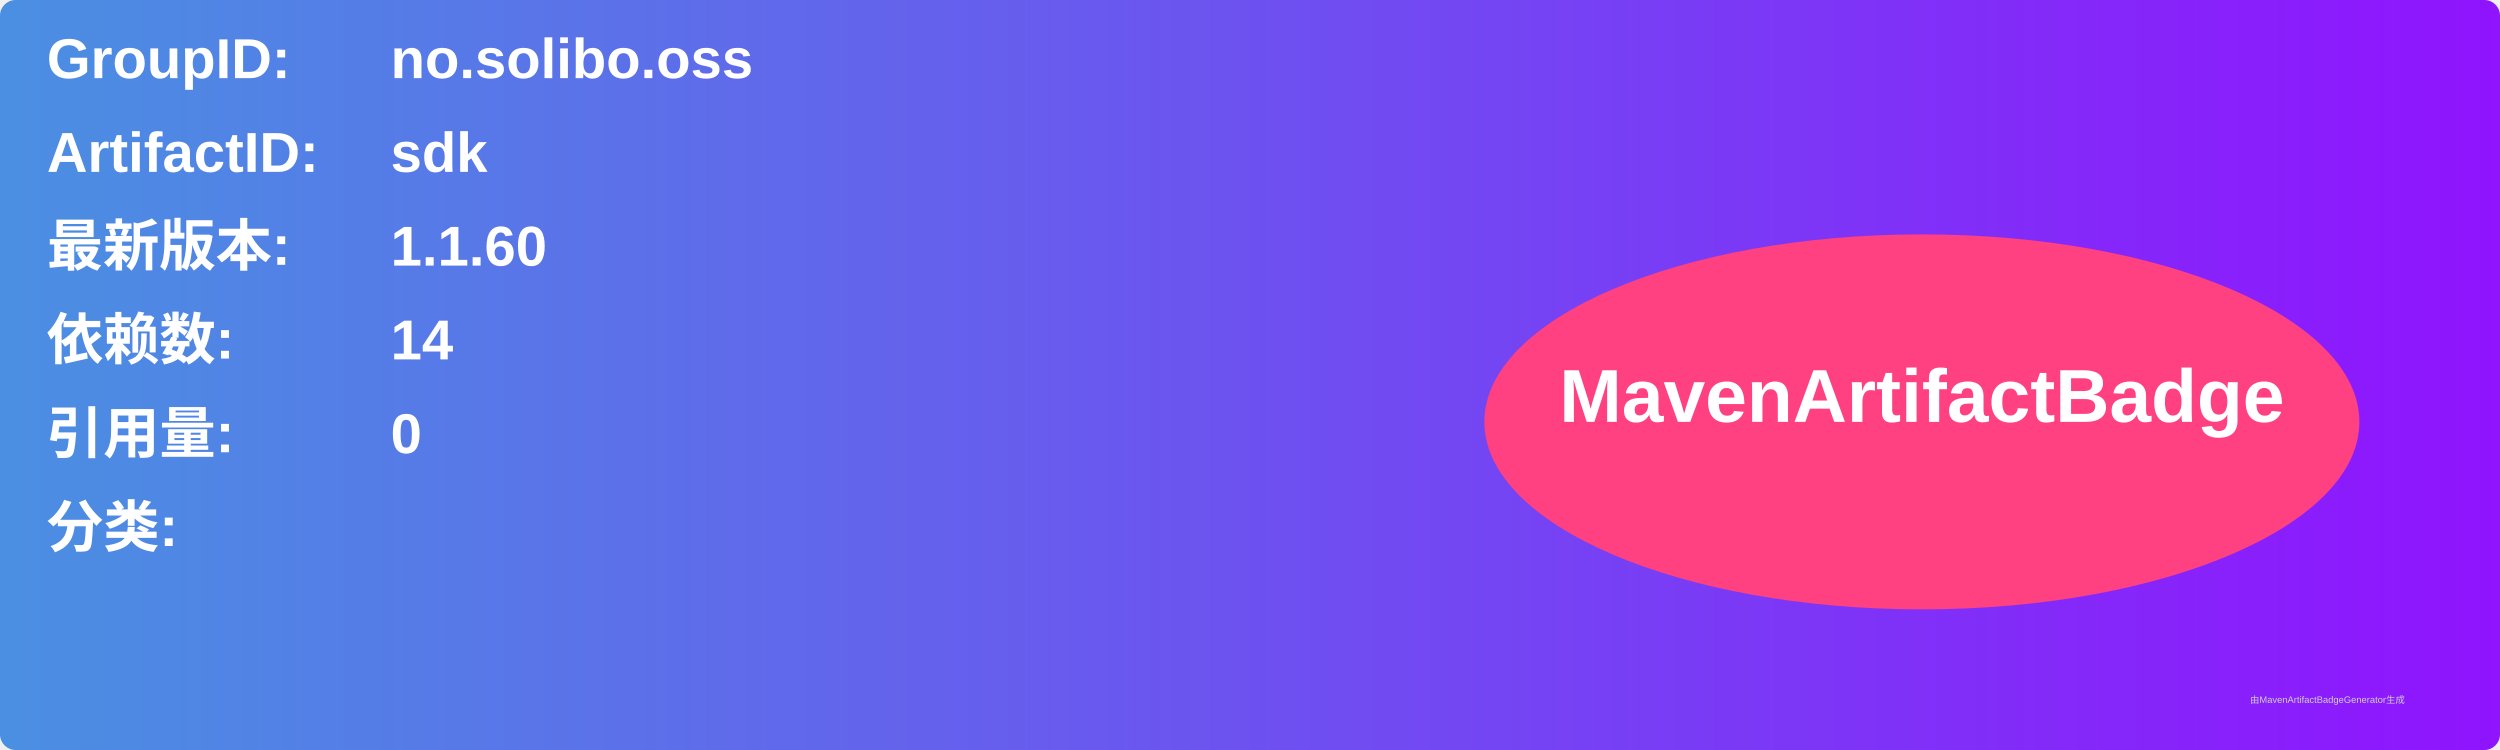
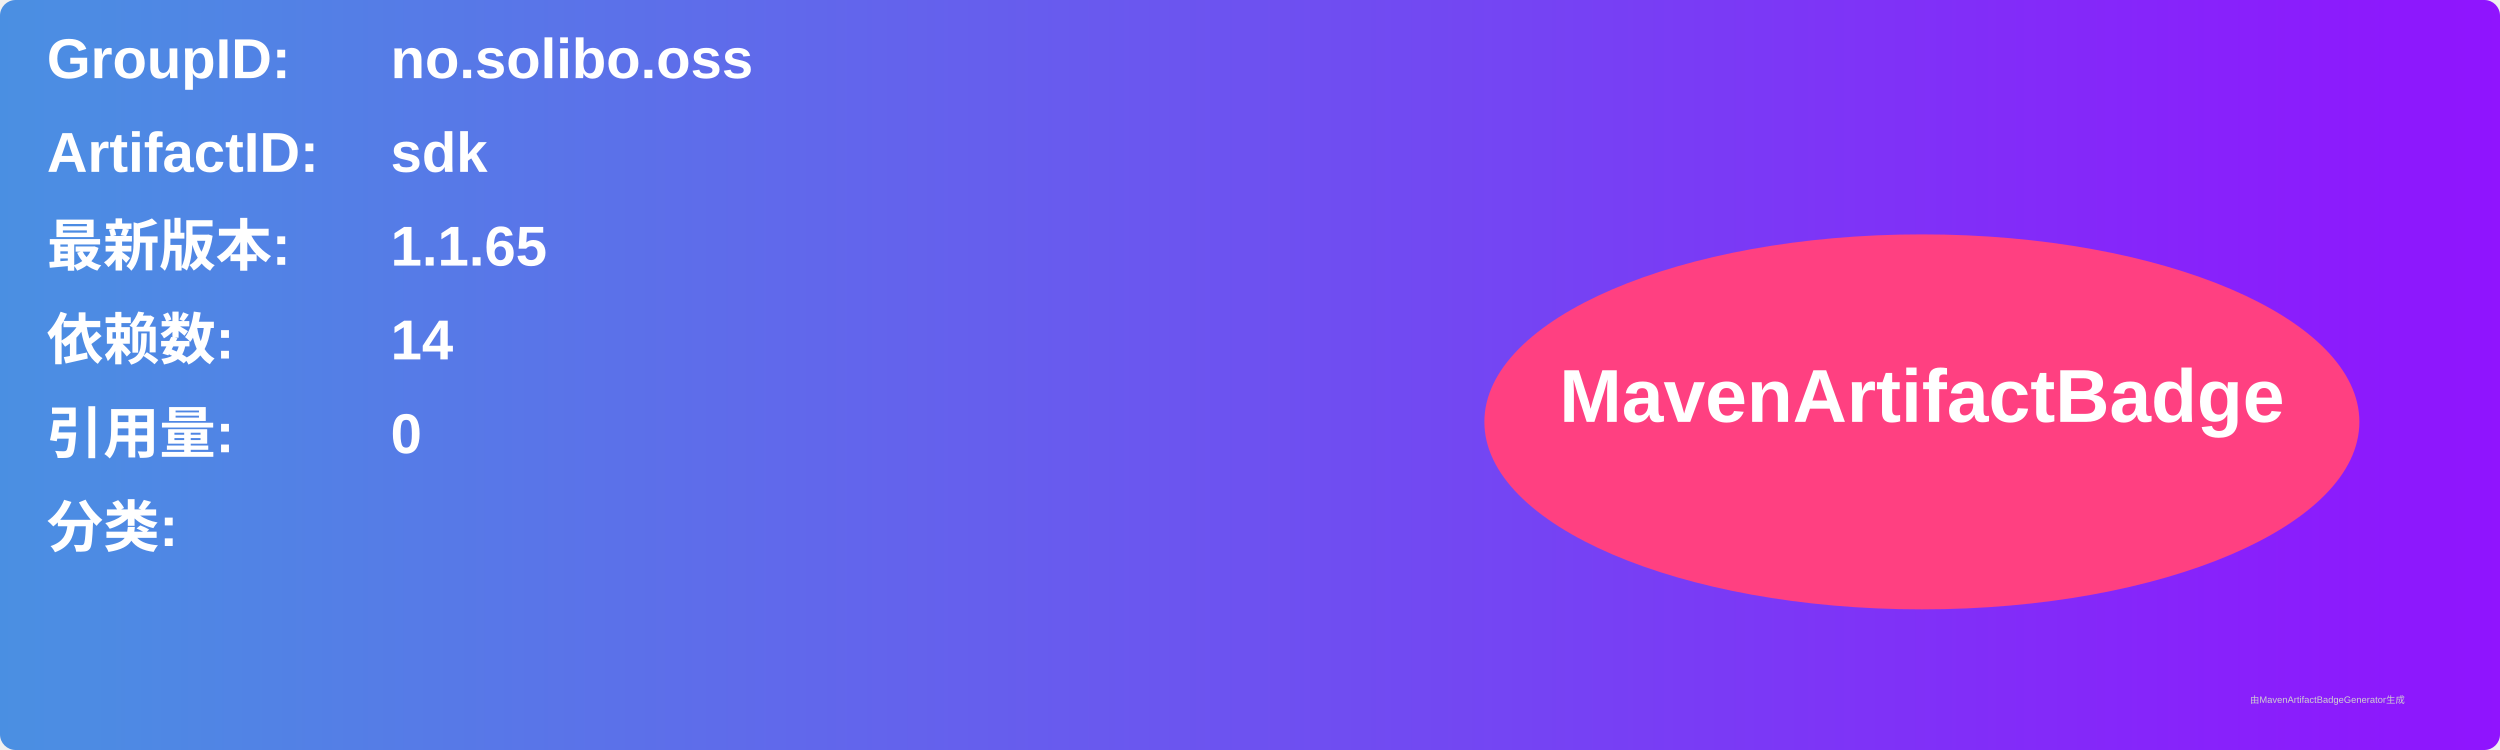
<svg xmlns="http://www.w3.org/2000/svg" width="800" height="240" viewBox="0 0 800 240">
  <linearGradient id="grad" x1="0%" y1="0%" x2="100%" y2="0%">
    <stop offset="0%" stop-color="#4a90e2" />
    <stop offset="100%" stop-color="#9013fe" />
  </linearGradient>
  <rect width="100%" height="100%" rx="5" ry="5" fill="url(#grad)" />
  <g transform="translate(15, 15)">
    <text x="0" y="10" font-family="Arial" font-size="18" fill="white" font-weight="bold" width="260">GroupID:</text>
    <text x="110" y="10" font-family="Arial" font-size="18" fill="white" font-weight="bold" width="460">no.solibo.oss</text>
    <text x="0" y="40" font-family="Arial" font-size="18" fill="white" font-weight="bold" width="260">ArtifactID:</text>
    <text x="110" y="40" font-family="Arial" font-size="18" fill="white" font-weight="bold" width="460">sdk</text>
    <text x="0" y="70" font-family="Arial" font-size="18" fill="white" font-weight="bold">最新版本:</text>
    <text x="110" y="70" font-family="Arial" font-size="18" fill="white" font-weight="bold">
-       <tspan font-weight="bold">1.1.60</tspan>
+       <tspan font-weight="bold">1.1.65</tspan>
    </text>
    <text x="0" y="100" font-family="Arial" font-size="18" fill="white" font-weight="bold">依赖数: </text>
    <text x="110" y="100" font-family="Arial" font-size="18" fill="white">
      <tspan font-weight="bold">14</tspan>
    </text>
    <text x="0" y="130" font-family="Arial" font-size="18" fill="white" font-weight="bold">引用量: </text>
    <text x="110" y="130" font-family="Arial" font-size="18" fill="white">
      <tspan font-weight="bold">0</tspan>
    </text>
    <text x="0" y="160" font-family="Arial" font-size="18" fill="white" font-weight="bold">分类:</text>
    <text x="10" y="190" font-family="Arial" font-size="10" fill="white">
      <tspan font-weight="bold" />
    </text>
    <ellipse cx="600" cy="120" rx="140" ry="60" fill="#ff4081" />
    <text x="600" y="120" text-anchor="middle" font-family="Arial" font-size="24" fill="white" font-weight="bold">MavenArtifactBadge</text>
  </g>
  <text x="720" y="225" font-family="Arial" font-size="3" fill="#d0d0d0">由MavenArtifactBadgeGenerator生成</text>
</svg>
